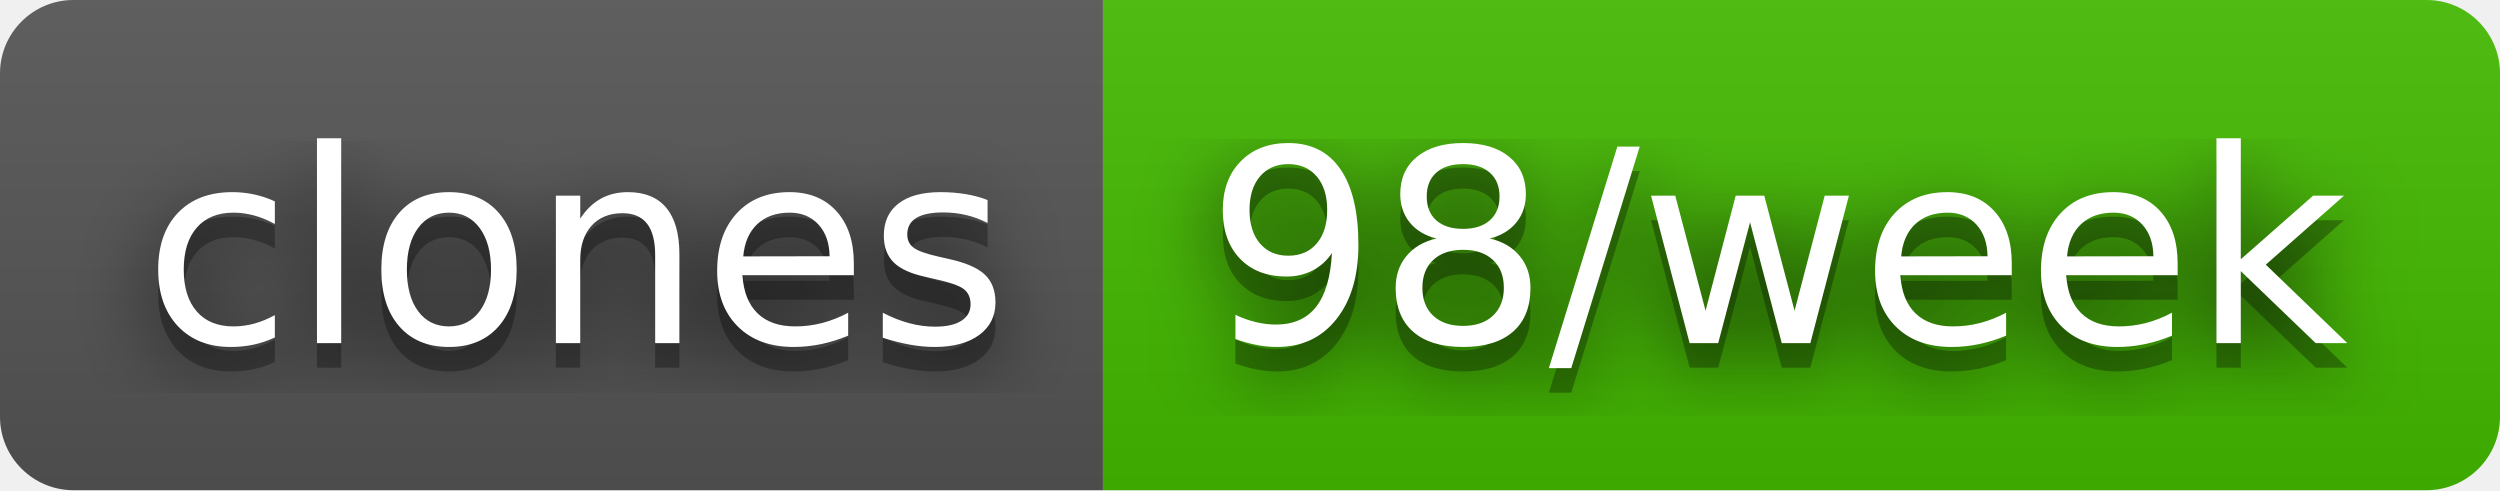
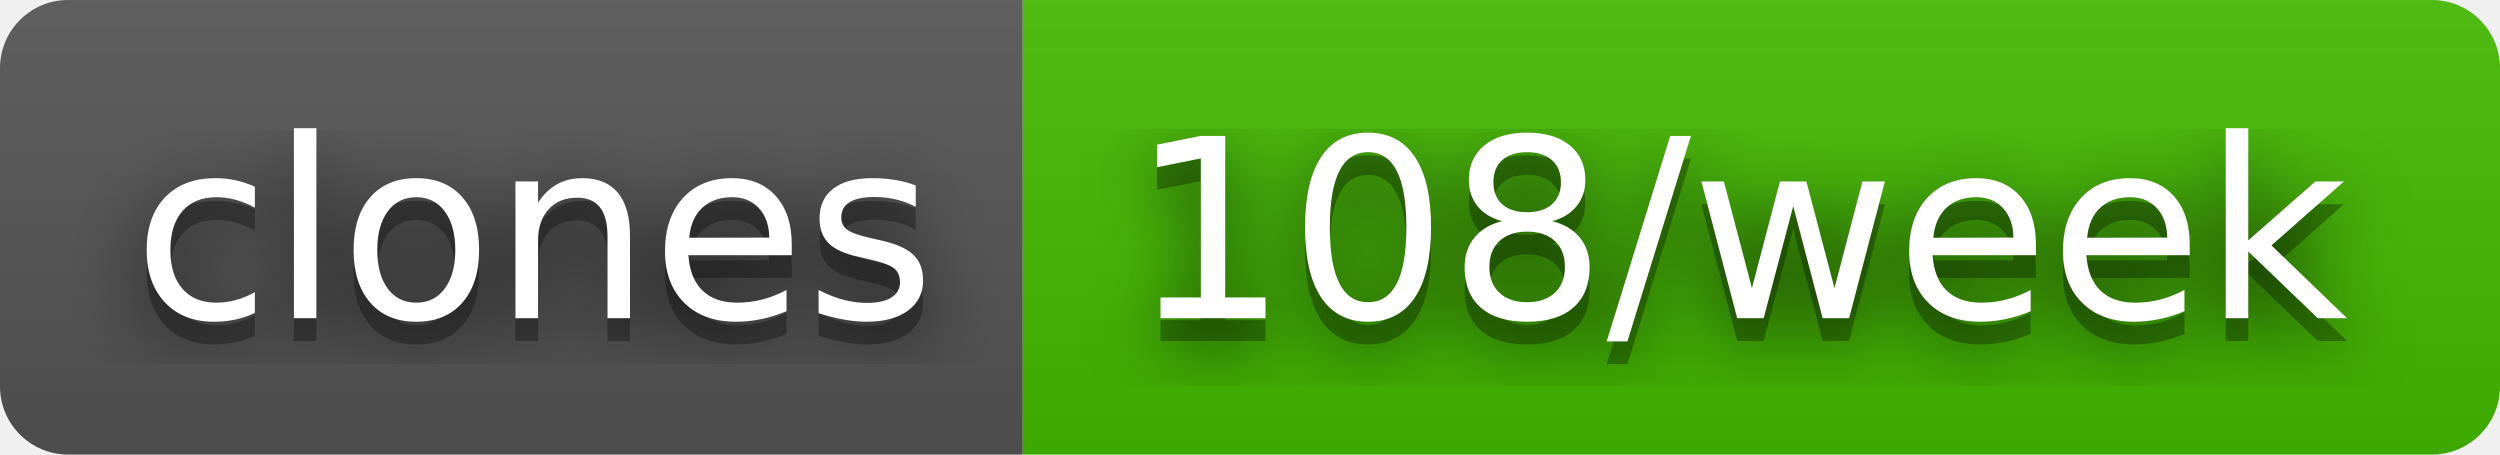
- <svg xmlns="http://www.w3.org/2000/svg" width="102" height="20" role="img" aria-label="clones: 98/week">
+ <svg xmlns="http://www.w3.org/2000/svg" width="110" height="20" role="img" aria-label="clones: 108/week">
  <filter id="blur">
    <feGaussianBlur stdDeviation="16" />
  </filter>
  <linearGradient id="s" x2="0" y2="100%">
    <stop offset="0" stop-color="#bbb" stop-opacity=".1" />
    <stop offset="1" stop-opacity=".1" />
  </linearGradient>
  <clipPath id="r">
-     <rect width="102" height="20" rx="3" />
+     <rect width="110" height="20" rx="3" />
  </clipPath>
  <g clip-path="url(#r)">
    <rect width="45" height="20" fill="#555" />
-     <rect x="45" width="57" height="20" fill="#4b0" />
-     <rect width="102" height="20" fill="url(#s)" />
+     <rect x="45" width="65" height="20" fill="#4b0" />
+     <rect width="110" height="20" fill="url(#s)" />
  </g>
  <g fill="#fff" text-anchor="middle" font-family="Verdana,Geneva,DejaVu Sans,sans-serif" text-rendering="geometricPrecision" font-size="110">
    <g transform="scale(.1)">
      <g aria-hidden="true" fill="#010101">
        <text x="235" y="150" fill-opacity=".8" filter="url(#blur)" textLength="350">clones</text>
        <text x="235" y="150" fill-opacity=".3" textLength="350">clones</text>
      </g>
      <text x="235" y="140" textLength="350">clones</text>
    </g>
    <g transform="scale(.1)">
      <g aria-hidden="true" fill="#010101">
-         <text x="725" y="150" fill-opacity=".8" filter="url(#blur)" textLength="470">98/week</text>
-         <text x="725" y="150" fill-opacity=".3" textLength="470">98/week</text>
+         <text x="765" y="150" fill-opacity=".8" filter="url(#blur)" textLength="550">108/week</text>
+         <text x="765" y="150" fill-opacity=".3" textLength="550">108/week</text>
      </g>
-       <text x="725" y="140" textLength="470">98/week</text>
+       <text x="765" y="140" textLength="550">108/week</text>
    </g>
  </g>
</svg>
